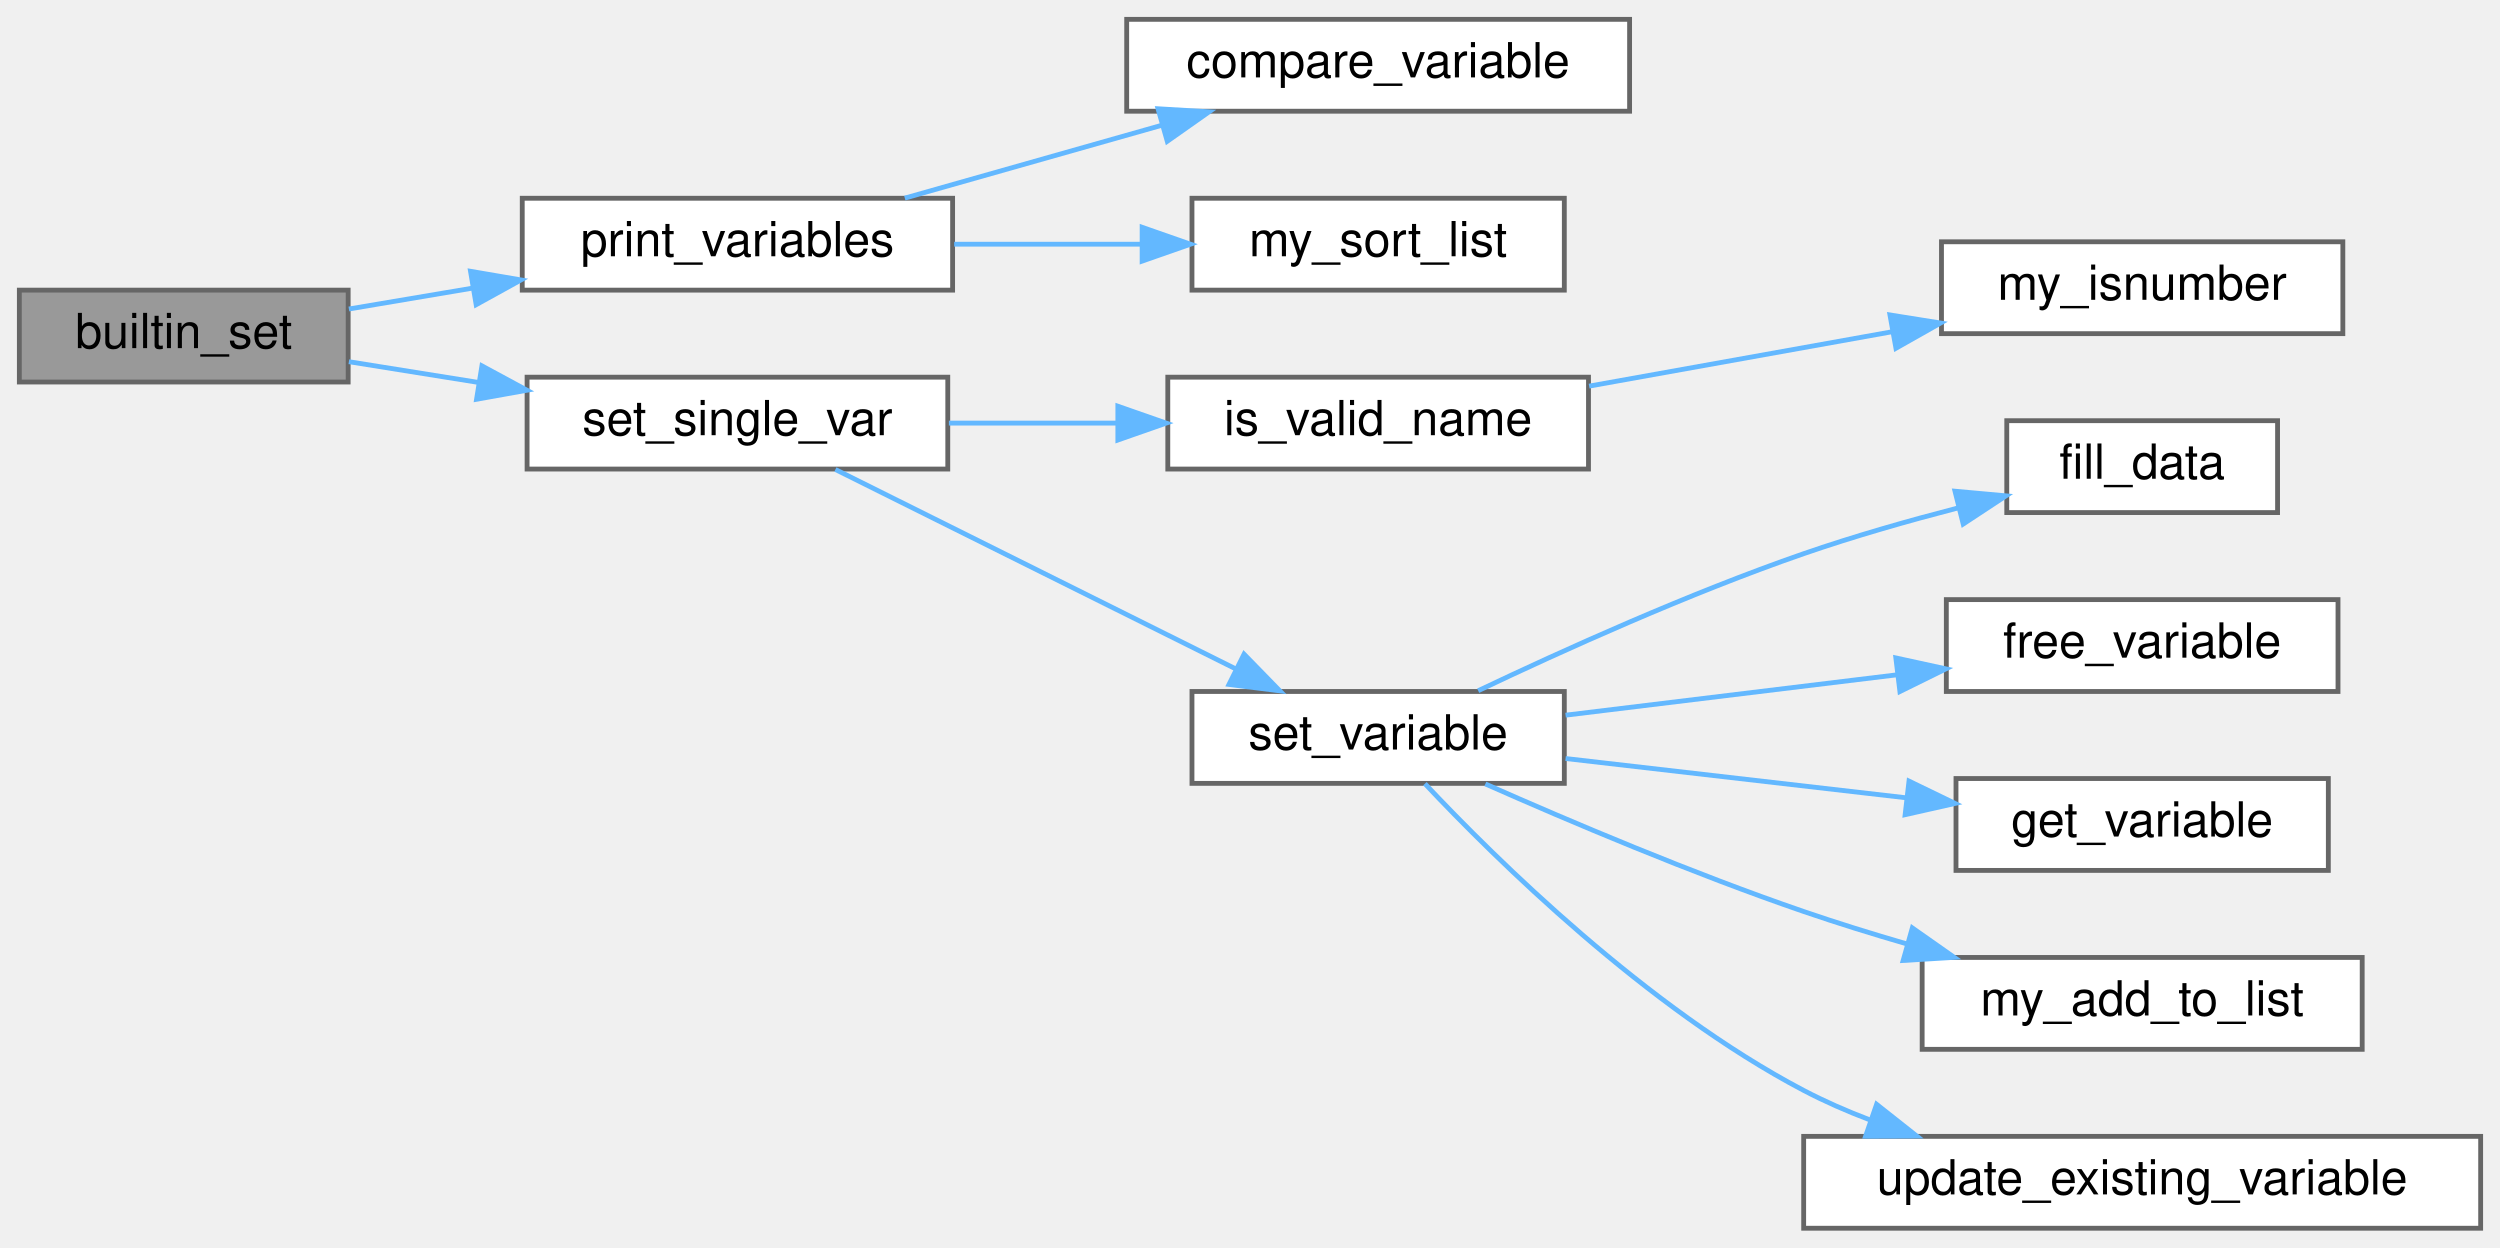
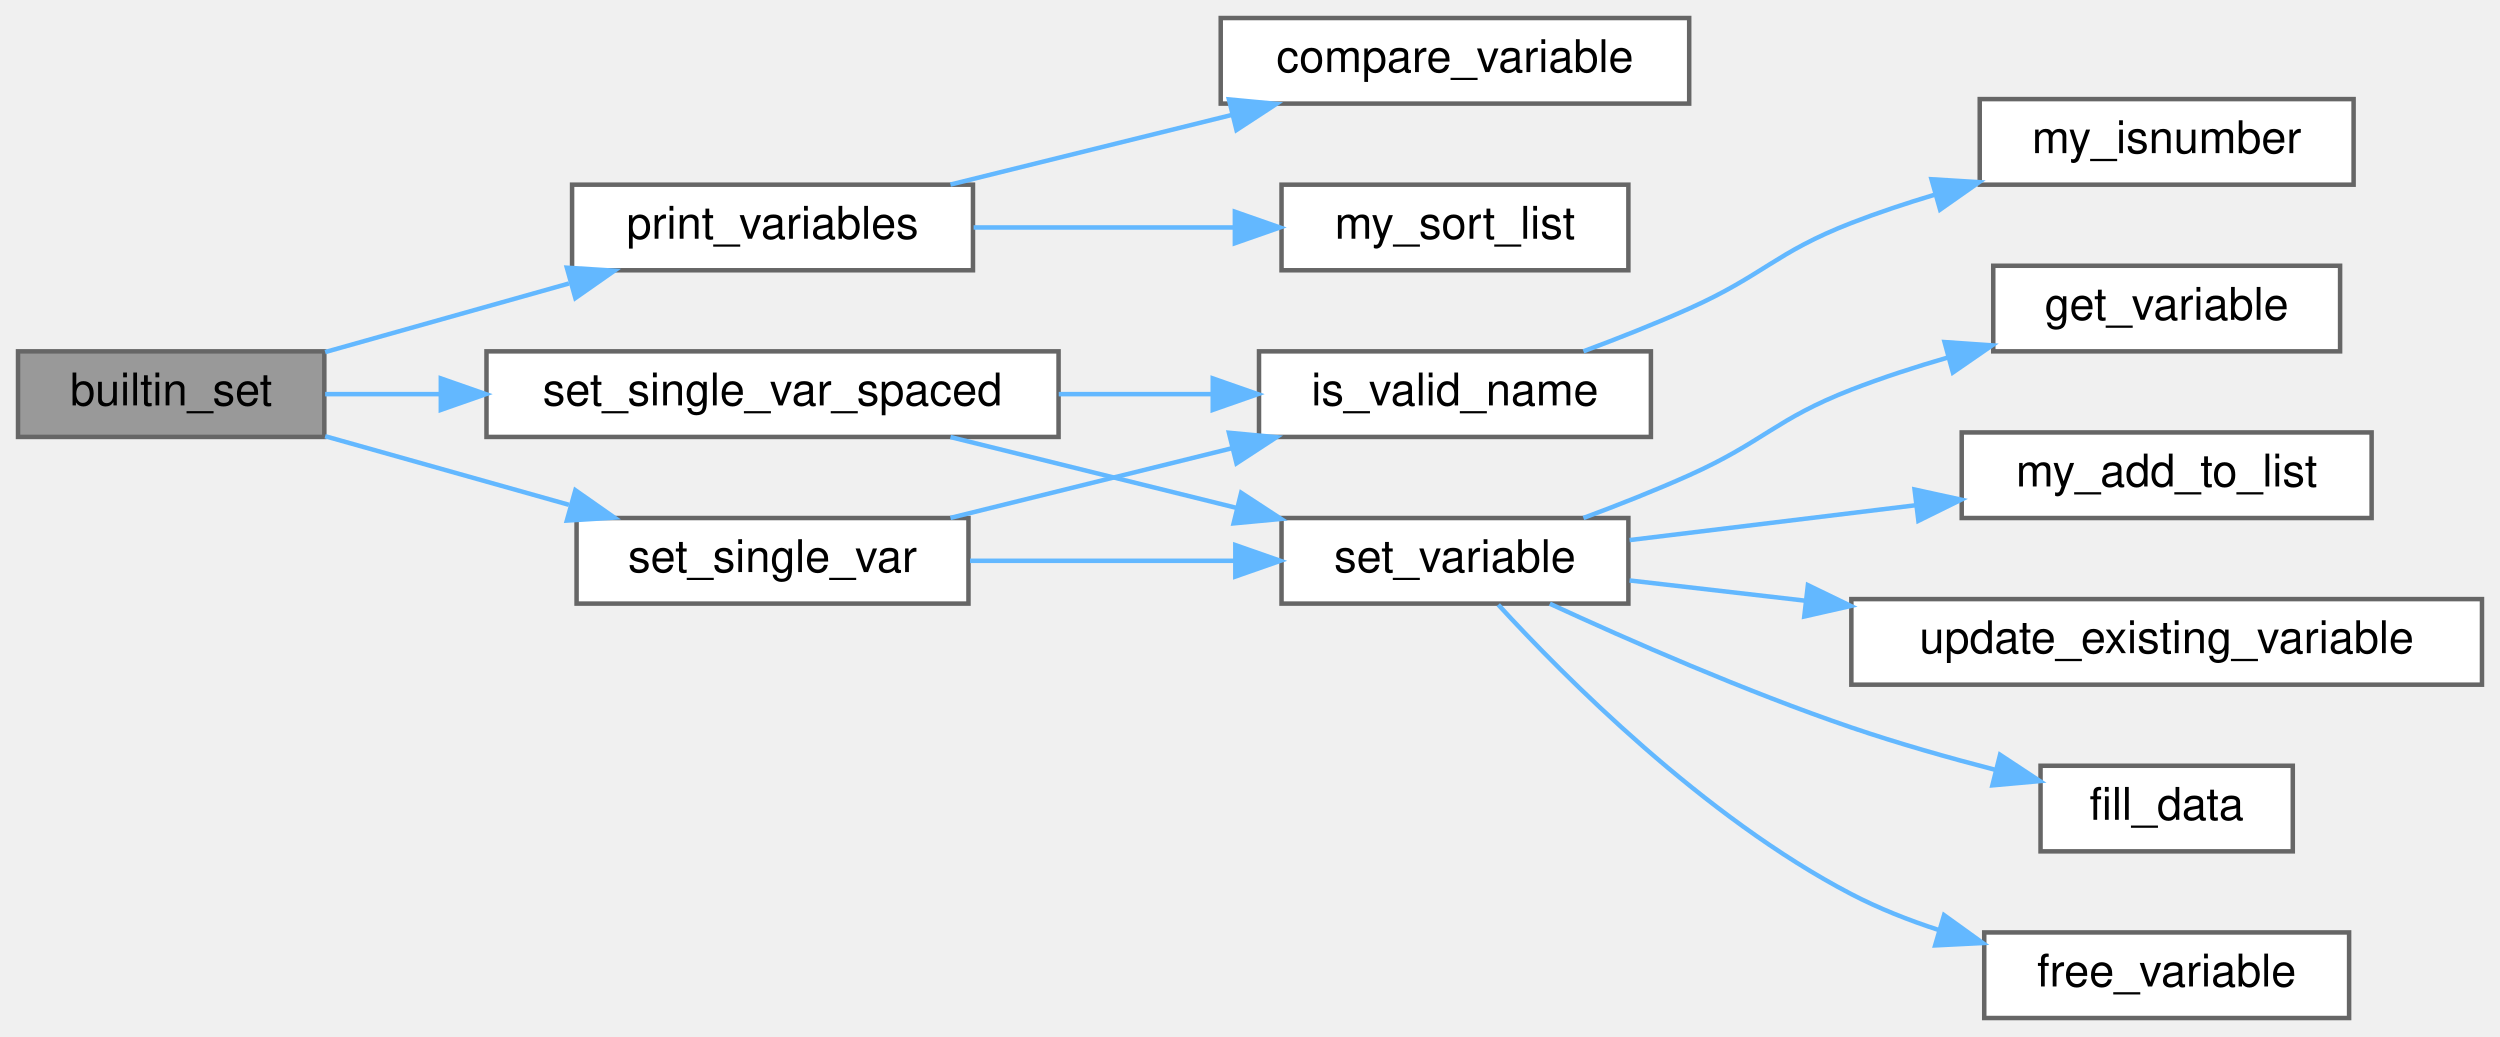
- <svg xmlns="http://www.w3.org/2000/svg" xmlns:xlink="http://www.w3.org/1999/xlink" width="517pt" height="258pt" viewBox="0.00 0.00 517.00 258.00">
-   <g id="graph0" class="graph" transform="scale(1 1) rotate(0) translate(4 254)">
+ <svg xmlns="http://www.w3.org/2000/svg" xmlns:xlink="http://www.w3.org/1999/xlink" width="555pt" height="230pt" viewBox="0.00 0.00 555.00 230.00">
+   <g id="graph0" class="graph" transform="scale(1 1) rotate(0) translate(4 226)">
    <g id="node1" class="node">
      <g id="a_node1">
        <a xlink:title=" ">
-           <polygon fill="#999999" stroke="#666666" points="68,-194 0,-194 0,-175 68,-175 68,-194" />
-           <text text-anchor="middle" x="34" y="-182" font-family="Helvetica,sans-Serif" font-size="10.00">builtin_set</text>
+           <polygon fill="#999999" stroke="#666666" points="68,-148 0,-148 0,-129 68,-129 68,-148" />
+           <text text-anchor="middle" x="34" y="-136" font-family="Helvetica,sans-Serif" font-size="10.00">builtin_set</text>
        </a>
      </g>
    </g>
    <g id="node2" class="node">
      <g id="a_node2">
        <a xlink:href="set_8c.html#a6467a25797589a1f6fb62033cce024fe" target="_top" xlink:title=" ">
-           <polygon fill="white" stroke="#666666" points="193,-213 104,-213 104,-194 193,-194 193,-213" />
-           <text text-anchor="middle" x="148.5" y="-201" font-family="Helvetica,sans-Serif" font-size="10.00">print_variables</text>
+           <polygon fill="white" stroke="#666666" points="212,-185 123,-185 123,-166 212,-166 212,-185" />
+           <text text-anchor="middle" x="167.5" y="-173" font-family="Helvetica,sans-Serif" font-size="10.00">print_variables</text>
        </a>
      </g>
    </g>
    <g id="edge1" class="edge">
-       <path fill="none" stroke="#63b8ff" d="M68.15,-190.1C76.16,-191.45 84.93,-192.93 93.62,-194.4" />
-       <polygon fill="#63b8ff" stroke="#63b8ff" points="93.3,-197.9 103.74,-196.11 94.47,-190.99 93.3,-197.9" />
+       <path fill="none" stroke="#63b8ff" d="M68.18,-147.84C84.59,-152.45 104.62,-158.09 122.31,-163.07" />
+       <polygon fill="#63b8ff" stroke="#63b8ff" points="121.84,-166.57 132.41,-165.91 123.73,-159.83 121.84,-166.57" />
    </g>
    <g id="node5" class="node">
      <g id="a_node5">
        <a xlink:href="set_8c.html#aed9b4599317e67f294424f8aa844d170" target="_top" xlink:title=" ">
-           <polygon fill="white" stroke="#666666" points="192,-176 105,-176 105,-157 192,-157 192,-176" />
-           <text text-anchor="middle" x="148.5" y="-164" font-family="Helvetica,sans-Serif" font-size="10.00">set_single_var</text>
+           <polygon fill="white" stroke="#666666" points="211,-111 124,-111 124,-92 211,-92 211,-111" />
+           <text text-anchor="middle" x="167.5" y="-99" font-family="Helvetica,sans-Serif" font-size="10.00">set_single_var</text>
        </a>
      </g>
    </g>
    <g id="edge4" class="edge">
-       <path fill="none" stroke="#63b8ff" d="M68.15,-179.2C76.53,-177.86 85.74,-176.38 94.82,-174.93" />
-       <polygon fill="#63b8ff" stroke="#63b8ff" points="95.66,-178.34 104.98,-173.3 94.55,-171.43 95.66,-178.34" />
+       <path fill="none" stroke="#63b8ff" d="M68.18,-129.16C84.59,-124.55 104.62,-118.91 122.31,-113.93" />
+       <polygon fill="#63b8ff" stroke="#63b8ff" points="123.73,-117.17 132.41,-111.09 121.84,-110.43 123.73,-117.17" />
+     </g>
+     <g id="node14" class="node">
+       <g id="a_node14">
+         <a xlink:href="set_8c.html#a5de1da7bb5dc3c4de57c2905dfd79fb0" target="_top" xlink:title=" ">
+           <polygon fill="white" stroke="#666666" points="231,-148 104,-148 104,-129 231,-129 231,-148" />
+           <text text-anchor="middle" x="167.5" y="-136" font-family="Helvetica,sans-Serif" font-size="10.00">set_single_var_spaced</text>
+         </a>
+       </g>
+     </g>
+     <g id="edge13" class="edge">
+       <path fill="none" stroke="#63b8ff" d="M68.18,-138.5C76.09,-138.5 84.83,-138.5 93.75,-138.5" />
+       <polygon fill="#63b8ff" stroke="#63b8ff" points="93.86,-142 103.86,-138.5 93.86,-135 93.86,-142" />
    </g>
    <g id="node3" class="node">
      <g id="a_node3">
        <a xlink:href="set_8c.html#a770ef0787b2aefb1b2f2382ccf987dfc" target="_top" xlink:title=" ">
-           <polygon fill="white" stroke="#666666" points="333,-250 229,-250 229,-231 333,-231 333,-250" />
-           <text text-anchor="middle" x="281" y="-238" font-family="Helvetica,sans-Serif" font-size="10.00">compare_variable</text>
+           <polygon fill="white" stroke="#666666" points="371,-222 267,-222 267,-203 371,-203 371,-222" />
+           <text text-anchor="middle" x="319" y="-210" font-family="Helvetica,sans-Serif" font-size="10.00">compare_variable</text>
        </a>
      </g>
    </g>
    <g id="edge2" class="edge">
-       <path fill="none" stroke="#63b8ff" d="M183.11,-213.03C199.27,-217.61 218.85,-223.16 236.16,-228.07" />
-       <polygon fill="#63b8ff" stroke="#63b8ff" points="235.48,-231.51 246.05,-230.88 237.39,-224.78 235.48,-231.51" />
+       <path fill="none" stroke="#63b8ff" d="M207,-185.03C226.02,-189.74 249.17,-195.47 269.4,-200.47" />
+       <polygon fill="#63b8ff" stroke="#63b8ff" points="268.82,-203.93 279.37,-202.94 270.5,-197.14 268.82,-203.93" />
    </g>
    <g id="node4" class="node">
      <g id="a_node4">
        <a xlink:href="list_8h.html#af1ee79b1370855f2ed03327c00b80dad" target="_top" xlink:title=" ">
-           <polygon fill="white" stroke="#666666" points="319.5,-213 242.5,-213 242.5,-194 319.5,-194 319.5,-213" />
-           <text text-anchor="middle" x="281" y="-201" font-family="Helvetica,sans-Serif" font-size="10.00">my_sort_list</text>
+           <polygon fill="white" stroke="#666666" points="357.5,-185 280.5,-185 280.5,-166 357.5,-166 357.5,-185" />
+           <text text-anchor="middle" x="319" y="-173" font-family="Helvetica,sans-Serif" font-size="10.00">my_sort_list</text>
        </a>
      </g>
    </g>
    <g id="edge3" class="edge">
-       <path fill="none" stroke="#63b8ff" d="M193.32,-203.5C205.7,-203.5 219.23,-203.5 231.85,-203.5" />
-       <polygon fill="#63b8ff" stroke="#63b8ff" points="232.19,-207 242.19,-203.5 232.19,-200 232.19,-207" />
+       <path fill="none" stroke="#63b8ff" d="M212.14,-175.5C230.32,-175.5 251.49,-175.5 270.1,-175.5" />
+       <polygon fill="#63b8ff" stroke="#63b8ff" points="270.14,-179 280.14,-175.5 270.14,-172 270.14,-179" />
    </g>
    <g id="node6" class="node">
      <g id="a_node6">
        <a xlink:href="set_8c.html#a77842871e8edab4e2678cd8292233275" target="_top" xlink:title=" ">
-           <polygon fill="white" stroke="#666666" points="324.5,-176 237.5,-176 237.5,-157 324.5,-157 324.5,-176" />
-           <text text-anchor="middle" x="281" y="-164" font-family="Helvetica,sans-Serif" font-size="10.00">is_valid_name</text>
+           <polygon fill="white" stroke="#666666" points="362.5,-148 275.5,-148 275.5,-129 362.5,-129 362.5,-148" />
+           <text text-anchor="middle" x="319" y="-136" font-family="Helvetica,sans-Serif" font-size="10.00">is_valid_name</text>
        </a>
      </g>
    </g>
    <g id="edge5" class="edge">
-       <path fill="none" stroke="#63b8ff" d="M192.23,-166.5C203.38,-166.5 215.54,-166.5 227.15,-166.5" />
-       <polygon fill="#63b8ff" stroke="#63b8ff" points="227.17,-170 237.17,-166.5 227.17,-163 227.17,-170" />
+       <path fill="none" stroke="#63b8ff" d="M207,-111.03C226.02,-115.74 249.17,-121.47 269.4,-126.47" />
+       <polygon fill="#63b8ff" stroke="#63b8ff" points="268.82,-129.93 279.37,-128.94 270.5,-123.14 268.82,-129.93" />
    </g>
    <g id="node8" class="node">
      <g id="a_node8">
        <a xlink:href="set__variable_8c.html#a47afbd80fec3464fe83979a24adb4290" target="_top" xlink:title=" ">
-           <polygon fill="white" stroke="#666666" points="319.5,-111 242.5,-111 242.5,-92 319.5,-92 319.5,-111" />
-           <text text-anchor="middle" x="281" y="-99" font-family="Helvetica,sans-Serif" font-size="10.00">set_variable</text>
+           <polygon fill="white" stroke="#666666" points="357.5,-111 280.5,-111 280.5,-92 357.5,-92 357.5,-111" />
+           <text text-anchor="middle" x="319" y="-99" font-family="Helvetica,sans-Serif" font-size="10.00">set_variable</text>
        </a>
      </g>
    </g>
    <g id="edge7" class="edge">
-       <path fill="none" stroke="#63b8ff" d="M168.76,-156.91C190.63,-146.01 226.55,-128.12 251.63,-115.63" />
-       <polygon fill="#63b8ff" stroke="#63b8ff" points="253.27,-118.72 260.67,-111.13 250.15,-112.46 253.27,-118.72" />
+       <path fill="none" stroke="#63b8ff" d="M211.34,-101.5C229.69,-101.5 251.19,-101.5 270.06,-101.5" />
+       <polygon fill="#63b8ff" stroke="#63b8ff" points="270.24,-105 280.24,-101.5 270.24,-98 270.24,-105" />
    </g>
    <g id="node7" class="node">
      <g id="a_node7">
        <a xlink:href="strings_8h.html#adfd4fc057d3b7ad39c6867928cc44175" target="_top" xlink:title=" ">
-           <polygon fill="white" stroke="#666666" points="480.5,-204 397.5,-204 397.5,-185 480.5,-185 480.5,-204" />
-           <text text-anchor="middle" x="439" y="-192" font-family="Helvetica,sans-Serif" font-size="10.00">my_isnumber</text>
+           <polygon fill="white" stroke="#666666" points="518.5,-204 435.5,-204 435.5,-185 518.5,-185 518.5,-204" />
+           <text text-anchor="middle" x="477" y="-192" font-family="Helvetica,sans-Serif" font-size="10.00">my_isnumber</text>
        </a>
      </g>
    </g>
    <g id="edge6" class="edge">
-       <path fill="none" stroke="#63b8ff" d="M324.63,-174.15C344,-177.63 367.06,-181.77 387.31,-185.4" />
-       <polygon fill="#63b8ff" stroke="#63b8ff" points="386.84,-188.87 397.31,-187.2 388.08,-181.98 386.84,-188.87" />
+       <path fill="none" stroke="#63b8ff" d="M347.52,-148.01C355.2,-150.87 363.5,-154.14 371,-157.5 387.51,-164.9 390.14,-169.95 407,-176.5 412.91,-178.79 419.21,-180.89 425.52,-182.78" />
+       <polygon fill="#63b8ff" stroke="#63b8ff" points="424.79,-186.21 435.37,-185.56 426.7,-179.47 424.79,-186.21" />
    </g>
    <g id="node9" class="node">
      <g id="a_node9">
        <a xlink:href="set__variable_8c.html#adebd93167a76f58c737bb4ee682da191" target="_top" xlink:title=" ">
-           <polygon fill="white" stroke="#666666" points="467,-167 411,-167 411,-148 467,-148 467,-167" />
-           <text text-anchor="middle" x="439" y="-155" font-family="Helvetica,sans-Serif" font-size="10.00">fill_data</text>
+           <polygon fill="white" stroke="#666666" points="505,-56 449,-56 449,-37 505,-37 505,-56" />
+           <text text-anchor="middle" x="477" y="-44" font-family="Helvetica,sans-Serif" font-size="10.00">fill_data</text>
        </a>
      </g>
    </g>
    <g id="edge8" class="edge">
-       <path fill="none" stroke="#63b8ff" d="M301.69,-111.16C319.1,-119.44 345.33,-131.3 369,-139.5 379.28,-143.06 390.64,-146.3 401.12,-149.02" />
-       <polygon fill="#63b8ff" stroke="#63b8ff" points="400.29,-152.42 410.84,-151.46 401.99,-145.63 400.29,-152.42" />
+       <path fill="none" stroke="#63b8ff" d="M340.06,-91.97C357.49,-83.93 383.54,-72.5 407,-64.5 417.3,-60.99 428.66,-57.76 439.14,-55.05" />
+       <polygon fill="#63b8ff" stroke="#63b8ff" points="440.01,-58.44 448.86,-52.6 438.31,-51.65 440.01,-58.44" />
    </g>
    <g id="node10" class="node">
      <g id="a_node10">
        <a xlink:href="free__variable_8c.html#a6cfba30b5c98d6fa7663b6bc29fe01cc" target="_top" xlink:title=" ">
-           <polygon fill="white" stroke="#666666" points="479.5,-130 398.5,-130 398.5,-111 479.5,-111 479.5,-130" />
-           <text text-anchor="middle" x="439" y="-118" font-family="Helvetica,sans-Serif" font-size="10.00">free_variable</text>
+           <polygon fill="white" stroke="#666666" points="517.5,-19 436.5,-19 436.5,0 517.5,0 517.5,-19" />
+           <text text-anchor="middle" x="477" y="-7" font-family="Helvetica,sans-Serif" font-size="10.00">free_variable</text>
        </a>
      </g>
    </g>
    <g id="edge9" class="edge">
-       <path fill="none" stroke="#63b8ff" d="M319.76,-106.1C340.41,-108.61 366.23,-111.76 388.47,-114.47" />
-       <polygon fill="#63b8ff" stroke="#63b8ff" points="388.06,-117.94 398.41,-115.68 388.9,-110.99 388.06,-117.94" />
+       <path fill="none" stroke="#63b8ff" d="M328.62,-91.75C343.18,-75.88 374.29,-44.53 407,-27.5 413.05,-24.35 419.69,-21.72 426.39,-19.54" />
+       <polygon fill="#63b8ff" stroke="#63b8ff" points="427.58,-22.84 436.18,-16.65 425.6,-16.12 427.58,-22.84" />
    </g>
    <g id="node11" class="node">
      <g id="a_node11">
        <a xlink:href="get__variable_8c.html#a569170390f0edf013bf89c26ef55ea8c" target="_top" xlink:title=" ">
-           <polygon fill="white" stroke="#666666" points="477.5,-93 400.5,-93 400.5,-74 477.5,-74 477.5,-93" />
-           <text text-anchor="middle" x="439" y="-81" font-family="Helvetica,sans-Serif" font-size="10.00">get_variable</text>
+           <polygon fill="white" stroke="#666666" points="515.5,-167 438.5,-167 438.5,-148 515.5,-148 515.5,-167" />
+           <text text-anchor="middle" x="477" y="-155" font-family="Helvetica,sans-Serif" font-size="10.00">get_variable</text>
        </a>
      </g>
    </g>
    <g id="edge10" class="edge">
-       <path fill="none" stroke="#63b8ff" d="M319.76,-97.14C340.95,-94.7 367.6,-91.62 390.23,-89.01" />
-       <polygon fill="#63b8ff" stroke="#63b8ff" points="390.78,-92.47 400.31,-87.85 389.98,-85.52 390.78,-92.47" />
+       <path fill="none" stroke="#63b8ff" d="M347.52,-111.01C355.2,-113.87 363.5,-117.14 371,-120.5 387.51,-127.9 390.14,-132.95 407,-139.5 413.82,-142.15 421.18,-144.54 428.45,-146.64" />
+       <polygon fill="#63b8ff" stroke="#63b8ff" points="427.69,-150.06 438.26,-149.33 429.54,-143.31 427.69,-150.06" />
    </g>
    <g id="node12" class="node">
      <g id="a_node12">
        <a xlink:href="list_8h.html#a56c2e407458d3d071ab549938bc5a7c1" target="_top" xlink:title=" ">
-           <polygon fill="white" stroke="#666666" points="484.5,-56 393.5,-56 393.5,-37 484.5,-37 484.5,-56" />
-           <text text-anchor="middle" x="439" y="-44" font-family="Helvetica,sans-Serif" font-size="10.00">my_add_to_list</text>
+           <polygon fill="white" stroke="#666666" points="522.5,-130 431.5,-130 431.5,-111 522.5,-111 522.5,-130" />
+           <text text-anchor="middle" x="477" y="-118" font-family="Helvetica,sans-Serif" font-size="10.00">my_add_to_list</text>
        </a>
      </g>
    </g>
    <g id="edge11" class="edge">
-       <path fill="none" stroke="#63b8ff" d="M303.17,-91.88C320.61,-84.16 346.12,-73.35 369,-65.5 375.87,-63.14 383.2,-60.87 390.42,-58.77" />
-       <polygon fill="#63b8ff" stroke="#63b8ff" points="391.47,-62.11 400.14,-56.02 389.57,-55.37 391.47,-62.11" />
+       <path fill="none" stroke="#63b8ff" d="M357.76,-106.1C376.83,-108.42 400.31,-111.28 421.3,-113.84" />
+       <polygon fill="#63b8ff" stroke="#63b8ff" points="421.03,-117.33 431.38,-115.07 421.88,-110.38 421.03,-117.33" />
    </g>
    <g id="node13" class="node">
      <g id="a_node13">
        <a xlink:href="set__variable_8c.html#a9423ce83dff6e167d4168b47e91086f6" target="_top" xlink:title=" ">
-           <polygon fill="white" stroke="#666666" points="509,-19 369,-19 369,0 509,0 509,-19" />
-           <text text-anchor="middle" x="439" y="-7" font-family="Helvetica,sans-Serif" font-size="10.00">update_existing_variable</text>
+           <polygon fill="white" stroke="#666666" points="547,-93 407,-93 407,-74 547,-74 547,-93" />
+           <text text-anchor="middle" x="477" y="-81" font-family="Helvetica,sans-Serif" font-size="10.00">update_existing_variable</text>
        </a>
      </g>
    </g>
    <g id="edge12" class="edge">
-       <path fill="none" stroke="#63b8ff" d="M290.67,-91.93C305.32,-76.36 336.53,-45.55 369,-28.5 373.31,-26.24 377.92,-24.22 382.63,-22.43" />
-       <polygon fill="#63b8ff" stroke="#63b8ff" points="384.08,-25.63 392.39,-19.06 381.8,-19.02 384.08,-25.63" />
+       <path fill="none" stroke="#63b8ff" d="M357.76,-97.14C369.55,-95.78 383.02,-94.23 396.55,-92.67" />
+       <polygon fill="#63b8ff" stroke="#63b8ff" points="397.35,-96.1 406.88,-91.48 396.55,-89.14 397.35,-96.1" />
+     </g>
+     <g id="edge14" class="edge">
+       <path fill="none" stroke="#63b8ff" d="M231.04,-138.5C242.31,-138.5 253.97,-138.5 264.95,-138.5" />
+       <polygon fill="#63b8ff" stroke="#63b8ff" points="265.23,-142 275.23,-138.5 265.23,-135 265.23,-142" />
+     </g>
+     <g id="edge15" class="edge">
+       <path fill="none" stroke="#63b8ff" d="M207,-128.97C226.41,-124.17 250.11,-118.3 270.62,-113.22" />
+       <polygon fill="#63b8ff" stroke="#63b8ff" points="271.54,-116.6 280.41,-110.8 269.86,-109.81 271.54,-116.6" />
    </g>
  </g>
</svg>
